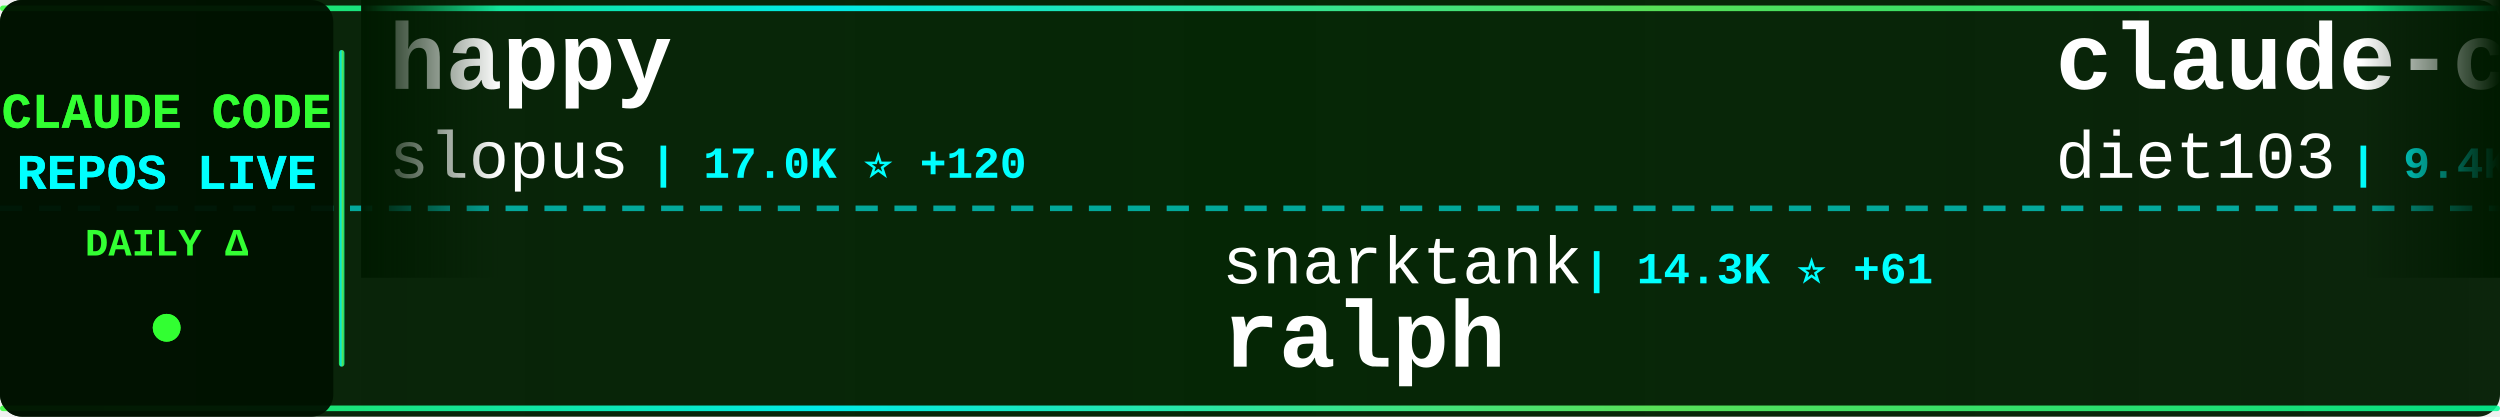
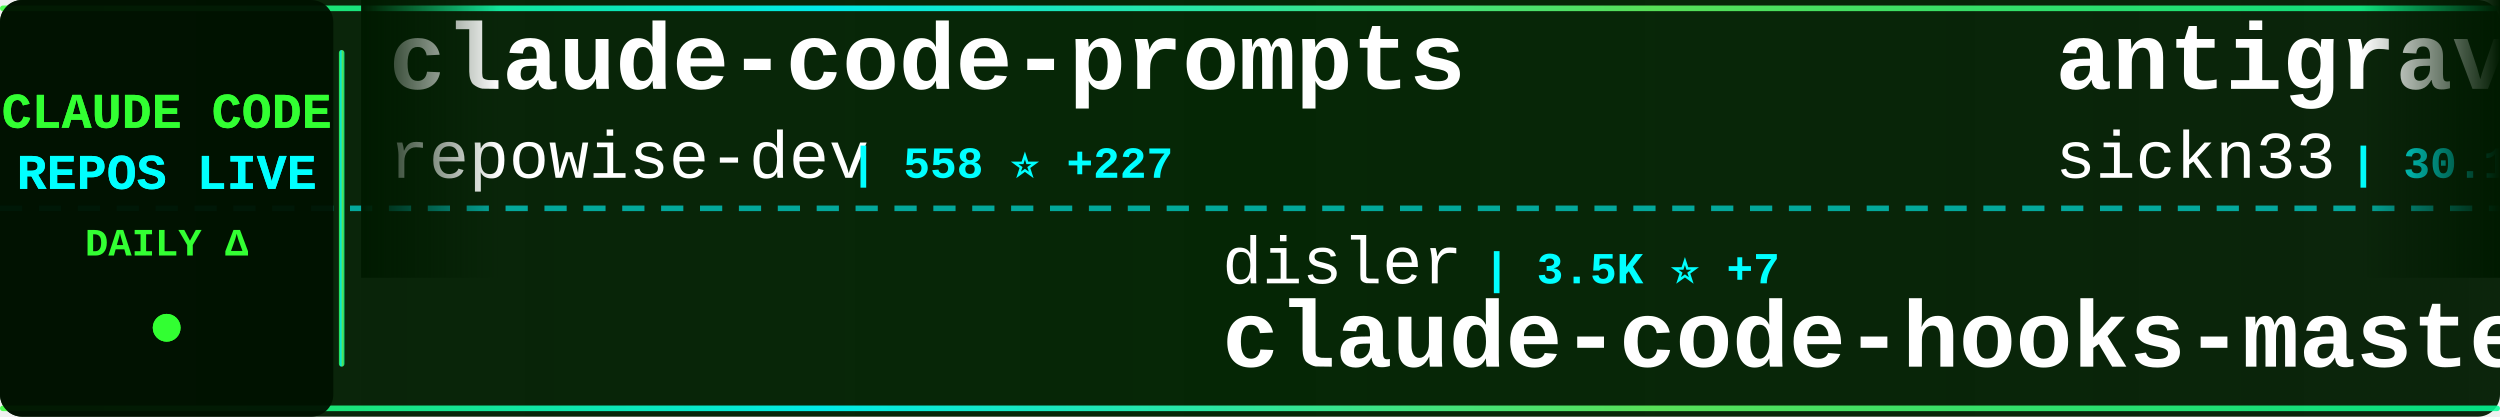
<svg xmlns="http://www.w3.org/2000/svg" width="900" height="150">
  <defs>
    <linearGradient id="tickerBg" x1="0%" y1="0%" x2="100%" y2="0%">
      <stop offset="0%" style="stop-color:#001a00;stop-opacity:0.95" />
      <stop offset="50%" style="stop-color:#002200;stop-opacity:0.98" />
      <stop offset="100%" style="stop-color:#001a00;stop-opacity:0.95" />
    </linearGradient>
    <linearGradient id="borderGrad" x1="0%" y1="0%" x2="100%" y2="0%">
      <stop offset="0%" style="stop-color:#33ff33;stop-opacity:0.85">
        <animate attributeName="stop-opacity" values="0.85;1;0.85" dur="2s" repeatCount="indefinite" />
      </stop>
      <stop offset="33%" style="stop-color:#00ffff;stop-opacity:0.9">
        <animate attributeName="stop-opacity" values="0.9;1;0.9" dur="2.2s" repeatCount="indefinite" />
      </stop>
      <stop offset="66%" style="stop-color:#66ff66;stop-opacity:0.85">
        <animate attributeName="stop-opacity" values="0.85;1;0.85" dur="1.8s" repeatCount="indefinite" />
      </stop>
      <stop offset="100%" style="stop-color:#00ff99;stop-opacity:0.85">
        <animate attributeName="stop-opacity" values="0.85;1;0.85" dur="2s" repeatCount="indefinite" />
      </stop>
    </linearGradient>
    <filter id="textGlow">
      <feGaussianBlur stdDeviation="0.1" result="coloredBlur" />
      <feMerge>
        <feMergeNode in="coloredBlur" />
        <feMergeNode in="SourceGraphic" />
      </feMerge>
    </filter>
    <filter id="metricGlow">
      <feGaussianBlur stdDeviation="0.2" result="coloredBlur" />
      <feMerge>
        <feMergeNode in="coloredBlur" />
        <feMergeNode in="SourceGraphic" />
      </feMerge>
    </filter>
    <linearGradient id="leftFade" x1="0%" y1="0%" x2="100%" y2="0%">
      <stop offset="0%" style="stop-color:#001a00;stop-opacity:1" />
      <stop offset="100%" style="stop-color:#001a00;stop-opacity:0" />
    </linearGradient>
    <linearGradient id="rightFade" x1="0%" y1="0%" x2="100%" y2="0%">
      <stop offset="0%" style="stop-color:#001a00;stop-opacity:0" />
      <stop offset="100%" style="stop-color:#001a00;stop-opacity:1" />
    </linearGradient>
  </defs>
  <rect width="900" height="150" fill="url(#tickerBg)" rx="8" />
  <rect x="0" y="2" width="900" height="2" fill="url(#borderGrad)" rx="1" />
  <rect x="0" y="146" width="900" height="2" fill="url(#borderGrad)" rx="1" />
  <line x1="0" y1="75" x2="900" y2="75" stroke="#00ffff" stroke-width="2" stroke-dasharray="8 6" opacity="0.6" />
  <rect x="0" y="0" width="120" height="150" fill="#001100" opacity="0.95" rx="8" />
  <text x="60" y="46" font-family="'Courier New', monospace" font-size="18" font-weight="bold" fill="#33ff33" text-anchor="middle" filter="url(#textGlow)">
    CLAUDE CODE
  </text>
  <text x="60" y="68" font-family="'Courier New', monospace" font-size="18" font-weight="bold" fill="#00ffff" text-anchor="middle" filter="url(#textGlow)">
    REPOS LIVE
  </text>
  <text x="60" y="92" font-family="'Courier New', monospace" font-size="14" font-weight="bold" fill="#33ff33" text-anchor="middle">
    DAILY Δ
  </text>
  <circle cx="60" cy="118" r="5" fill="#33ff33" filter="url(#metricGlow)">
    <animate attributeName="r" values="4;6;4" dur="1.5s" repeatCount="indefinite" />
    <animate attributeName="opacity" values="0.6;1;0.6" dur="1.5s" repeatCount="indefinite" />
  </circle>
  <rect x="122" y="18" width="2" height="114" fill="url(#borderGrad)" rx="1" />
  <clipPath id="tickerClip">
    <rect x="130" y="0" width="770" height="150" />
  </clipPath>
  <g clip-path="url(#tickerClip)">
    <g id="tickerItems">
      <animateTransform attributeName="transform" attributeType="XML" type="translate" from="0 0" to="-3000 0" dur="54s" repeatCount="indefinite" />
      <g transform="translate(0, 0)">
+         <text x="140" y="32" font-family="'Courier New', monospace" font-size="34" font-weight="bold" fill="#ffffff">claude-code-prompts</text>
+         <text x="140" y="64" font-family="'Courier New', monospace" font-size="24" font-weight="normal" fill="#ffffff" opacity="1.0">repowise-dev</text>
+         <text x="306" y="64" font-family="'Courier New', monospace" font-size="16" font-weight="bold" fill="#00ffff"> | 558 ⭐ +227</text>
+       </g>
+       <g transform="translate(300, 0)">
+         <text x="140" y="102" font-family="'Courier New', monospace" font-size="24" font-weight="normal" fill="#ffffff" opacity="1.0">disler</text>
+         <text x="234" y="102" font-family="'Courier New', monospace" font-size="16" font-weight="bold" fill="#00ffff"> | 3.5K ⭐ +7</text>
+         <text x="140" y="132" font-family="'Courier New', monospace" font-size="34" font-weight="bold" fill="#ffffff">claude-code-hooks-master...</text>
+       </g>
+       <g transform="translate(600, 0)">
+         <text x="140" y="32" font-family="'Courier New', monospace" font-size="34" font-weight="bold" fill="#ffffff">antigravity-awesome-skil...</text>
+         <text x="140" y="64" font-family="'Courier New', monospace" font-size="24" font-weight="normal" fill="#ffffff" opacity="1.0">sickn33</text>
+         <text x="246" y="64" font-family="'Courier New', monospace" font-size="16" font-weight="bold" fill="#00ffff"> | 30.1K ⭐ +298</text>
+       </g>
+       <g transform="translate(900, 0)">
+         <text x="140" y="102" font-family="'Courier New', monospace" font-size="24" font-weight="normal" fill="#ffffff" opacity="1.0">OneRedOak</text>
+         <text x="270" y="102" font-family="'Courier New', monospace" font-size="16" font-weight="bold" fill="#00ffff"> | 3.8K ⭐ +2</text>
+         <text x="140" y="132" font-family="'Courier New', monospace" font-size="34" font-weight="bold" fill="#ffffff">claude-code-workflows</text>
+       </g>
+       <g transform="translate(1200, 0)">
        <text x="140" y="32" font-family="'Courier New', monospace" font-size="34" font-weight="bold" fill="#ffffff">happy</text>
        <text x="140" y="64" font-family="'Courier New', monospace" font-size="24" font-weight="normal" fill="#ffffff" opacity="1.0">slopus</text>
-         <text x="234" y="64" font-family="'Courier New', monospace" font-size="16" font-weight="bold" fill="#00ffff"> | 17.0K ⭐ +120</text>
-       </g>
-       <g transform="translate(300, 0)">
-         <text x="140" y="102" font-family="'Courier New', monospace" font-size="24" font-weight="normal" fill="#ffffff" opacity="1.0">snarktank</text>
-         <text x="270" y="102" font-family="'Courier New', monospace" font-size="16" font-weight="bold" fill="#00ffff"> | 14.3K ⭐ +61</text>
-         <text x="140" y="132" font-family="'Courier New', monospace" font-size="34" font-weight="bold" fill="#ffffff">ralph</text>
-       </g>
-       <g transform="translate(600, 0)">
-         <text x="140" y="32" font-family="'Courier New', monospace" font-size="34" font-weight="bold" fill="#ffffff">claude-code-infrastructu...</text>
-         <text x="140" y="64" font-family="'Courier New', monospace" font-size="24" font-weight="normal" fill="#ffffff" opacity="1.0">diet103</text>
-         <text x="246" y="64" font-family="'Courier New', monospace" font-size="16" font-weight="bold" fill="#00ffff"> | 9.4K ⭐ +9</text>
-       </g>
-       <g transform="translate(900, 0)">
-         <text x="140" y="102" font-family="'Courier New', monospace" font-size="24" font-weight="normal" fill="#ffffff" opacity="1.0">frankbria</text>
-         <text x="270" y="102" font-family="'Courier New', monospace" font-size="16" font-weight="bold" fill="#00ffff"> | 8.4K ⭐ +27</text>
-         <text x="140" y="132" font-family="'Courier New', monospace" font-size="34" font-weight="bold" fill="#ffffff">ralph-claude-code</text>
-       </g>
-       <g transform="translate(1200, 0)">
-         <text x="140" y="32" font-family="'Courier New', monospace" font-size="34" font-weight="bold" fill="#ffffff">claude-coder</text>
-         <text x="140" y="64" font-family="'Courier New', monospace" font-size="24" font-weight="normal" fill="#ffffff" opacity="1.0">kodu-ai</text>
-         <text x="246" y="64" font-family="'Courier New', monospace" font-size="16" font-weight="bold" fill="#00ffff"> | 5.3K ⭐ +1</text>
+         <text x="234" y="64" font-family="'Courier New', monospace" font-size="16" font-weight="bold" fill="#00ffff"> | 17.0K ⭐ +115</text>
      </g>
      <g transform="translate(1500, 0)">
-         <text x="140" y="102" font-family="'Courier New', monospace" font-size="24" font-weight="normal" fill="#ffffff" opacity="1.0">Alishahryar1</text>
-         <text x="306" y="102" font-family="'Courier New', monospace" font-size="16" font-weight="bold" fill="#00ffff"> | 1.4K ⭐ +59</text>
-         <text x="140" y="132" font-family="'Courier New', monospace" font-size="34" font-weight="bold" fill="#ffffff">free-claude-code</text>
+         <text x="140" y="102" font-family="'Courier New', monospace" font-size="24" font-weight="normal" fill="#ffffff" opacity="1.0">Yuyz0112</text>
+         <text x="258" y="102" font-family="'Courier New', monospace" font-size="16" font-weight="bold" fill="#00ffff"> | 2.3K ⭐ +7</text>
+         <text x="140" y="132" font-family="'Courier New', monospace" font-size="34" font-weight="bold" fill="#ffffff">claude-code-reverse</text>
      </g>
      <g transform="translate(1800, 0)">
-         <text x="140" y="32" font-family="'Courier New', monospace" font-size="34" font-weight="bold" fill="#ffffff">claude-code-proxy</text>
-         <text x="140" y="64" font-family="'Courier New', monospace" font-size="24" font-weight="normal" fill="#ffffff" opacity="1.0">1rgs</text>
-         <text x="210" y="64" font-family="'Courier New', monospace" font-size="16" font-weight="bold" fill="#00ffff"> | 3.4K ⭐ +13</text>
+         <text x="140" y="32" font-family="'Courier New', monospace" font-size="34" font-weight="bold" fill="#ffffff">Claude-code</text>
+         <text x="140" y="64" font-family="'Courier New', monospace" font-size="24" font-weight="normal" fill="#ffffff" opacity="1.0">fazxes</text>
+         <text x="234" y="64" font-family="'Courier New', monospace" font-size="16" font-weight="bold" fill="#00ffff"> | 173 ⭐ +20</text>
      </g>
      <g transform="translate(2100, 0)">
-         <text x="140" y="102" font-family="'Courier New', monospace" font-size="24" font-weight="normal" fill="#ffffff" opacity="1.0">Pimzino</text>
-         <text x="246" y="102" font-family="'Courier New', monospace" font-size="16" font-weight="bold" fill="#00ffff"> | 3.6K ⭐ +2</text>
-         <text x="140" y="132" font-family="'Courier New', monospace" font-size="34" font-weight="bold" fill="#ffffff">claude-code-spec-workflo...</text>
+         <text x="140" y="102" font-family="'Courier New', monospace" font-size="24" font-weight="normal" fill="#ffffff" opacity="1.0">AprilNEA</text>
+         <text x="258" y="102" font-family="'Courier New', monospace" font-size="16" font-weight="bold" fill="#00ffff"> | 330 ⭐ +55</text>
+         <text x="140" y="132" font-family="'Courier New', monospace" font-size="34" font-weight="bold" fill="#ffffff">claude-code-source</text>
      </g>
      <g transform="translate(2400, 0)">
-         <text x="140" y="32" font-family="'Courier New', monospace" font-size="34" font-weight="bold" fill="#ffffff">sc-claude-code-files</text>
-         <text x="140" y="64" font-family="'Courier New', monospace" font-size="24" font-weight="normal" fill="#ffffff" opacity="1.0">https-deeplearning-ai</text>
-         <text x="414" y="64" font-family="'Courier New', monospace" font-size="16" font-weight="bold" fill="#00ffff"> | 471 ⭐ +1</text>
+         <text x="140" y="32" font-family="'Courier New', monospace" font-size="34" font-weight="bold" fill="#ffffff">claude-code-ultimate-gui...</text>
+         <text x="140" y="64" font-family="'Courier New', monospace" font-size="24" font-weight="normal" fill="#ffffff" opacity="1.0">FlorianBruniaux</text>
+         <text x="342" y="64" font-family="'Courier New', monospace" font-size="16" font-weight="bold" fill="#00ffff"> | 2.8K ⭐ +77</text>
      </g>
      <g transform="translate(2700, 0)">
-         <text x="140" y="102" font-family="'Courier New', monospace" font-size="24" font-weight="normal" fill="#ffffff" opacity="1.0">zstmfhy</text>
-         <text x="246" y="102" font-family="'Courier New', monospace" font-size="16" font-weight="bold" fill="#00ffff"> | 174 ⭐ +26</text>
-         <text x="140" y="132" font-family="'Courier New', monospace" font-size="34" font-weight="bold" fill="#ffffff">Claude-code</text>
+         <text x="140" y="102" font-family="'Courier New', monospace" font-size="24" font-weight="normal" fill="#ffffff" opacity="1.0">yasasbanukaofficial</text>
+         <text x="390" y="102" font-family="'Courier New', monospace" font-size="16" font-weight="bold" fill="#00ffff"> | 914 ⭐ +664</text>
+         <text x="140" y="132" font-family="'Courier New', monospace" font-size="34" font-weight="bold" fill="#ffffff">claude-code</text>
      </g>
      <g transform="translate(3000, 0)">
-         <text x="140" y="32" font-family="'Courier New', monospace" font-size="34" font-weight="bold" fill="#ffffff">happy</text>
-         <text x="140" y="64" font-family="'Courier New', monospace" font-size="24" font-weight="normal" fill="#ffffff" opacity="1.0">slopus</text>
-         <text x="234" y="64" font-family="'Courier New', monospace" font-size="16" font-weight="bold" fill="#00ffff"> | 17.0K ⭐ +120</text>
+         <text x="140" y="32" font-family="'Courier New', monospace" font-size="34" font-weight="bold" fill="#ffffff">claude-code-prompts</text>
+         <text x="140" y="64" font-family="'Courier New', monospace" font-size="24" font-weight="normal" fill="#ffffff" opacity="1.0">repowise-dev</text>
+         <text x="306" y="64" font-family="'Courier New', monospace" font-size="16" font-weight="bold" fill="#00ffff"> | 558 ⭐ +227</text>
      </g>
      <g transform="translate(3300, 0)">
-         <text x="140" y="102" font-family="'Courier New', monospace" font-size="24" font-weight="normal" fill="#ffffff" opacity="1.0">snarktank</text>
-         <text x="270" y="102" font-family="'Courier New', monospace" font-size="16" font-weight="bold" fill="#00ffff"> | 14.3K ⭐ +61</text>
-         <text x="140" y="132" font-family="'Courier New', monospace" font-size="34" font-weight="bold" fill="#ffffff">ralph</text>
+         <text x="140" y="102" font-family="'Courier New', monospace" font-size="24" font-weight="normal" fill="#ffffff" opacity="1.0">disler</text>
+         <text x="234" y="102" font-family="'Courier New', monospace" font-size="16" font-weight="bold" fill="#00ffff"> | 3.5K ⭐ +7</text>
+         <text x="140" y="132" font-family="'Courier New', monospace" font-size="34" font-weight="bold" fill="#ffffff">claude-code-hooks-master...</text>
      </g>
      <g transform="translate(3600, 0)">
-         <text x="140" y="32" font-family="'Courier New', monospace" font-size="34" font-weight="bold" fill="#ffffff">claude-code-infrastructu...</text>
-         <text x="140" y="64" font-family="'Courier New', monospace" font-size="24" font-weight="normal" fill="#ffffff" opacity="1.0">diet103</text>
-         <text x="246" y="64" font-family="'Courier New', monospace" font-size="16" font-weight="bold" fill="#00ffff"> | 9.4K ⭐ +9</text>
+         <text x="140" y="32" font-family="'Courier New', monospace" font-size="34" font-weight="bold" fill="#ffffff">antigravity-awesome-skil...</text>
+         <text x="140" y="64" font-family="'Courier New', monospace" font-size="24" font-weight="normal" fill="#ffffff" opacity="1.0">sickn33</text>
+         <text x="246" y="64" font-family="'Courier New', monospace" font-size="16" font-weight="bold" fill="#00ffff"> | 30.1K ⭐ +298</text>
      </g>
      <g transform="translate(3900, 0)">
-         <text x="140" y="102" font-family="'Courier New', monospace" font-size="24" font-weight="normal" fill="#ffffff" opacity="1.0">frankbria</text>
-         <text x="270" y="102" font-family="'Courier New', monospace" font-size="16" font-weight="bold" fill="#00ffff"> | 8.4K ⭐ +27</text>
-         <text x="140" y="132" font-family="'Courier New', monospace" font-size="34" font-weight="bold" fill="#ffffff">ralph-claude-code</text>
+         <text x="140" y="102" font-family="'Courier New', monospace" font-size="24" font-weight="normal" fill="#ffffff" opacity="1.0">OneRedOak</text>
+         <text x="270" y="102" font-family="'Courier New', monospace" font-size="16" font-weight="bold" fill="#00ffff"> | 3.8K ⭐ +2</text>
+         <text x="140" y="132" font-family="'Courier New', monospace" font-size="34" font-weight="bold" fill="#ffffff">claude-code-workflows</text>
      </g>
    </g>
  </g>
  <rect x="130" y="0" width="50" height="100" fill="url(#leftFade)" />
  <rect x="850" y="0" width="50" height="100" fill="url(#rightFade)" />
</svg>
